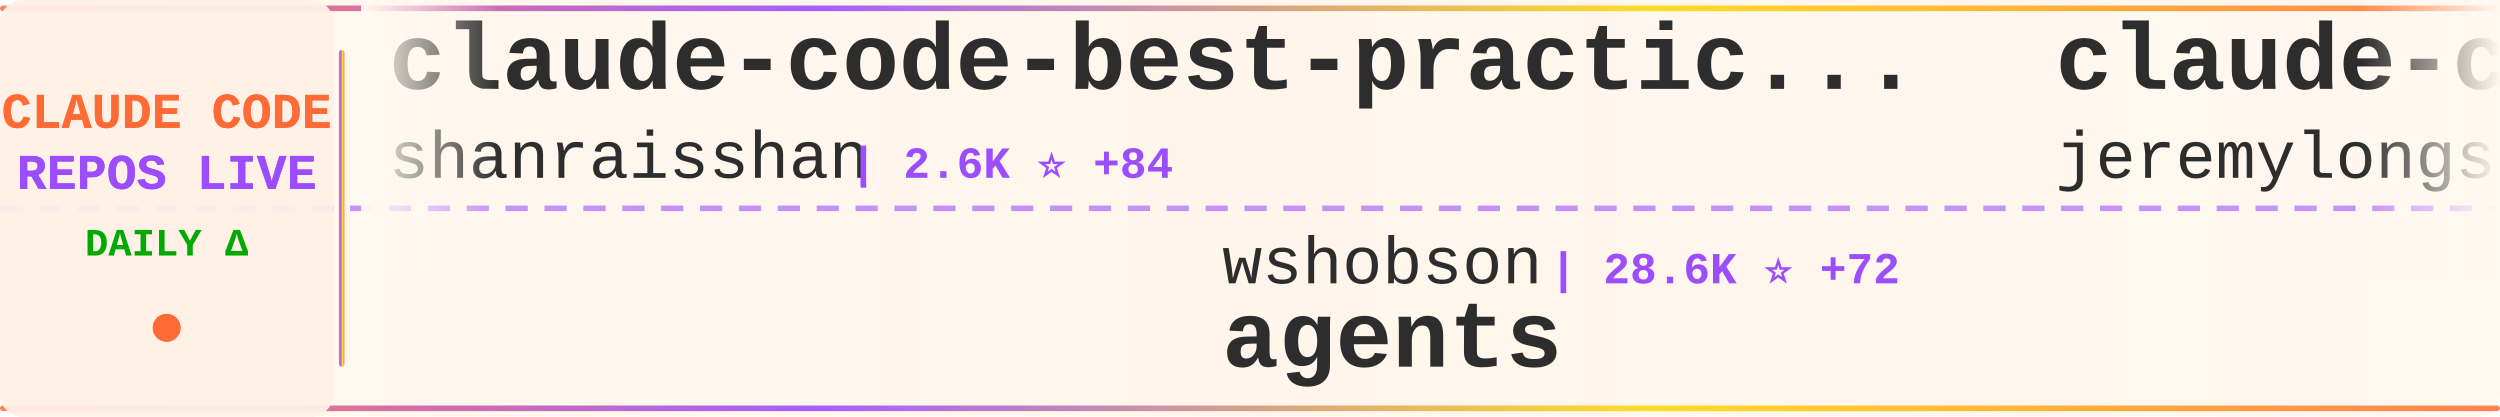
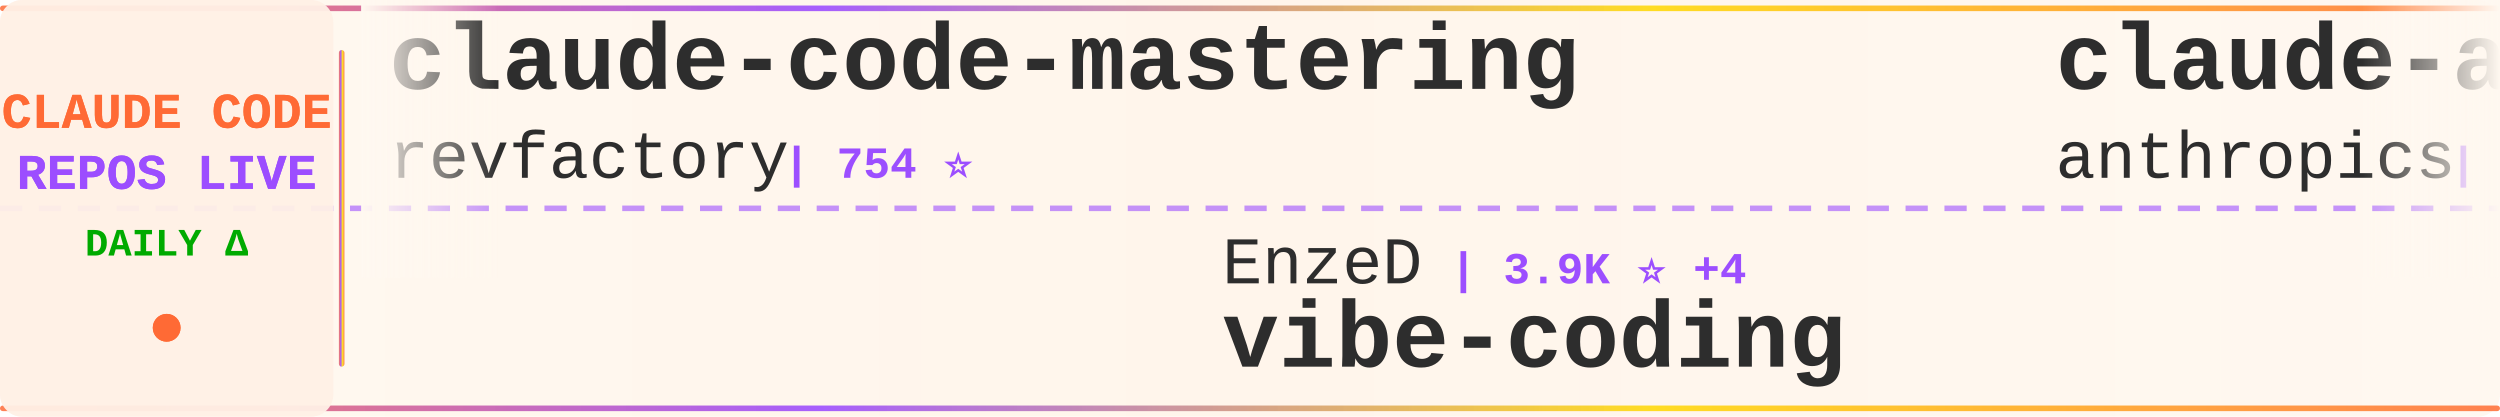
<svg xmlns="http://www.w3.org/2000/svg" width="900" height="150">
  <defs>
    <linearGradient id="tickerBg" x1="0%" y1="0%" x2="100%" y2="0%">
      <stop offset="0%" style="stop-color:#fff8f0;stop-opacity:0.98" />
      <stop offset="50%" style="stop-color:#fff5eb;stop-opacity:1" />
      <stop offset="100%" style="stop-color:#fff8f0;stop-opacity:0.98" />
    </linearGradient>
    <linearGradient id="borderGrad" x1="0%" y1="0%" x2="100%" y2="0%">
      <stop offset="0%" style="stop-color:#FF6B35;stop-opacity:0.85">
        <animate attributeName="stop-opacity" values="0.85;1;0.85" dur="2s" repeatCount="indefinite" />
      </stop>
      <stop offset="33%" style="stop-color:#9C4EFF;stop-opacity:0.9">
        <animate attributeName="stop-opacity" values="0.9;1;0.9" dur="2.2s" repeatCount="indefinite" />
      </stop>
      <stop offset="66%" style="stop-color:#FFD700;stop-opacity:0.85">
        <animate attributeName="stop-opacity" values="0.85;1;0.85" dur="1.8s" repeatCount="indefinite" />
      </stop>
      <stop offset="100%" style="stop-color:#FF6B35;stop-opacity:0.85">
        <animate attributeName="stop-opacity" values="0.85;1;0.85" dur="2s" repeatCount="indefinite" />
      </stop>
    </linearGradient>
    <filter id="textGlow">
      <feGaussianBlur stdDeviation="0.15" result="coloredBlur" />
      <feMerge>
        <feMergeNode in="coloredBlur" />
        <feMergeNode in="SourceGraphic" />
      </feMerge>
    </filter>
    <filter id="metricGlow">
      <feGaussianBlur stdDeviation="0.2" result="coloredBlur" />
      <feMerge>
        <feMergeNode in="coloredBlur" />
        <feMergeNode in="SourceGraphic" />
      </feMerge>
    </filter>
    <linearGradient id="leftFade" x1="0%" y1="0%" x2="100%" y2="0%">
      <stop offset="0%" style="stop-color:#fff8f0;stop-opacity:1" />
      <stop offset="100%" style="stop-color:#fff8f0;stop-opacity:0" />
    </linearGradient>
    <linearGradient id="rightFade" x1="0%" y1="0%" x2="100%" y2="0%">
      <stop offset="0%" style="stop-color:#fff8f0;stop-opacity:0" />
      <stop offset="100%" style="stop-color:#fff8f0;stop-opacity:1" />
    </linearGradient>
  </defs>
  <rect width="900" height="150" fill="url(#tickerBg)" rx="8" />
  <rect x="0" y="2" width="900" height="2" fill="url(#borderGrad)" rx="1" />
  <rect x="0" y="146" width="900" height="2" fill="url(#borderGrad)" rx="1" />
  <line x1="0" y1="75" x2="900" y2="75" stroke="#9C4EFF" stroke-width="2" stroke-dasharray="8 6" opacity="0.6" />
  <rect x="0" y="0" width="120" height="150" fill="#fff0e6" opacity="0.95" rx="8" />
  <text x="60" y="46" font-family="'Courier New', monospace" font-size="18" font-weight="bold" fill="#FF6B35" text-anchor="middle" filter="url(#textGlow)">
    CLAUDE CODE
  </text>
  <text x="60" y="68" font-family="'Courier New', monospace" font-size="18" font-weight="bold" fill="#9C4EFF" text-anchor="middle" filter="url(#textGlow)">
    REPOS LIVE
  </text>
  <text x="60" y="92" font-family="'Courier New', monospace" font-size="14" font-weight="bold" fill="#00aa00" text-anchor="middle">
    DAILY Δ
  </text>
  <circle cx="60" cy="118" r="5" fill="#FF6B35" filter="url(#metricGlow)">
    <animate attributeName="r" values="4;6;4" dur="1.5s" repeatCount="indefinite" />
    <animate attributeName="opacity" values="0.6;1;0.6" dur="1.5s" repeatCount="indefinite" />
  </circle>
  <rect x="122" y="18" width="2" height="114" fill="url(#borderGrad)" rx="1" />
  <clipPath id="tickerClip">
    <rect x="130" y="0" width="770" height="150" />
  </clipPath>
  <g clip-path="url(#tickerClip)">
    <g id="tickerItems">
      <animateTransform attributeName="transform" attributeType="XML" type="translate" from="0 0" to="-3000 0" dur="54s" repeatCount="indefinite" />
      <g transform="translate(0, 0)">
-         <text x="140" y="32" font-family="'Courier New', monospace" font-size="34" font-weight="bold" fill="#2d2d2d">claude-code-best-practic...</text>
-         <text x="140" y="64" font-family="'Courier New', monospace" font-size="24" font-weight="normal" fill="#2d2d2d" opacity="1.0">shanraisshan</text>
-         <text x="306" y="64" font-family="'Courier New', monospace" font-size="16" font-weight="bold" fill="#9C4EFF"> | 2.6K ⭐ +84</text>
+         <text x="140" y="32" font-family="'Courier New', monospace" font-size="34" font-weight="bold" fill="#2d2d2d">claude-code-mastering</text>
+         <text x="140" y="64" font-family="'Courier New', monospace" font-size="24" font-weight="normal" fill="#2d2d2d" opacity="1.0">revfactory</text>
+         <text x="282" y="64" font-family="'Courier New', monospace" font-size="16" font-weight="bold" fill="#9C4EFF"> | 754 ⭐</text>
      </g>
      <g transform="translate(300, 0)">
-         <text x="140" y="102" font-family="'Courier New', monospace" font-size="24" font-weight="normal" fill="#2d2d2d" opacity="1.0">wshobson</text>
-         <text x="258" y="102" font-family="'Courier New', monospace" font-size="16" font-weight="bold" fill="#9C4EFF"> | 28.6K ⭐ +72</text>
-         <text x="140" y="132" font-family="'Courier New', monospace" font-size="34" font-weight="bold" fill="#2d2d2d">agents</text>
+         <text x="140" y="102" font-family="'Courier New', monospace" font-size="24" font-weight="normal" fill="#2d2d2d" opacity="1.0">EnzeD</text>
+         <text x="222" y="102" font-family="'Courier New', monospace" font-size="16" font-weight="bold" fill="#9C4EFF"> | 3.9K ⭐ +4</text>
+         <text x="140" y="132" font-family="'Courier New', monospace" font-size="34" font-weight="bold" fill="#2d2d2d">vibe-coding</text>
      </g>
      <g transform="translate(600, 0)">
-         <text x="140" y="32" font-family="'Courier New', monospace" font-size="34" font-weight="bold" fill="#2d2d2d">claude-code-plugins-plus...</text>
-         <text x="140" y="64" font-family="'Courier New', monospace" font-size="24" font-weight="normal" fill="#2d2d2d" opacity="1.0">jeremylongshore</text>
-         <text x="342" y="64" font-family="'Courier New', monospace" font-size="16" font-weight="bold" fill="#9C4EFF"> | 1.4K ⭐ +7</text>
+         <text x="140" y="32" font-family="'Courier New', monospace" font-size="34" font-weight="bold" fill="#2d2d2d">claude-agent-sdk-python</text>
+         <text x="140" y="64" font-family="'Courier New', monospace" font-size="24" font-weight="normal" fill="#2d2d2d" opacity="1.0">anthropics</text>
+         <text x="282" y="64" font-family="'Courier New', monospace" font-size="16" font-weight="bold" fill="#9C4EFF"> | 4.8K ⭐ +16</text>
      </g>
      <g transform="translate(900, 0)">
-         <text x="140" y="102" font-family="'Courier New', monospace" font-size="24" font-weight="normal" fill="#2d2d2d" opacity="1.0">EveryInc</text>
-         <text x="258" y="102" font-family="'Courier New', monospace" font-size="16" font-weight="bold" fill="#9C4EFF"> | 8.8K ⭐ +85</text>
-         <text x="140" y="132" font-family="'Courier New', monospace" font-size="34" font-weight="bold" fill="#2d2d2d">compound-engineering-plu...</text>
+         <text x="140" y="102" font-family="'Courier New', monospace" font-size="24" font-weight="normal" fill="#2d2d2d" opacity="1.0">Yeachan-Heo</text>
+         <text x="294" y="102" font-family="'Courier New', monospace" font-size="16" font-weight="bold" fill="#9C4EFF"> | 6.3K ⭐ +112</text>
+         <text x="140" y="132" font-family="'Courier New', monospace" font-size="34" font-weight="bold" fill="#2d2d2d">oh-my-claudecode</text>
      </g>
      <g transform="translate(1200, 0)">
-         <text x="140" y="32" font-family="'Courier New', monospace" font-size="34" font-weight="bold" fill="#2d2d2d">claude-coder</text>
-         <text x="140" y="64" font-family="'Courier New', monospace" font-size="24" font-weight="normal" fill="#2d2d2d" opacity="1.0">kodu-ai</text>
-         <text x="246" y="64" font-family="'Courier New', monospace" font-size="16" font-weight="bold" fill="#9C4EFF"> | 5.3K ⭐</text>
+         <text x="140" y="32" font-family="'Courier New', monospace" font-size="34" font-weight="bold" fill="#2d2d2d">claude-code-webui</text>
+         <text x="140" y="64" font-family="'Courier New', monospace" font-size="24" font-weight="normal" fill="#2d2d2d" opacity="1.0">sugyan</text>
+         <text x="234" y="64" font-family="'Courier New', monospace" font-size="16" font-weight="bold" fill="#9C4EFF"> | 911 ⭐ +3</text>
      </g>
      <g transform="translate(1500, 0)">
-         <text x="140" y="102" font-family="'Courier New', monospace" font-size="24" font-weight="normal" fill="#2d2d2d" opacity="1.0">lyconear</text>
-         <text x="258" y="102" font-family="'Courier New', monospace" font-size="16" font-weight="bold" fill="#9C4EFF"> | 4 ⭐</text>
-         <text x="140" y="132" font-family="'Courier New', monospace" font-size="34" font-weight="bold" fill="#2d2d2d">Claude-Code</text>
+         <text x="140" y="102" font-family="'Courier New', monospace" font-size="24" font-weight="normal" fill="#2d2d2d" opacity="1.0">upstash</text>
+         <text x="246" y="102" font-family="'Courier New', monospace" font-size="16" font-weight="bold" fill="#9C4EFF"> | 45.8K ⭐ +79</text>
+         <text x="140" y="132" font-family="'Courier New', monospace" font-size="34" font-weight="bold" fill="#2d2d2d">context7</text>
      </g>
      <g transform="translate(1800, 0)">
-         <text x="140" y="32" font-family="'Courier New', monospace" font-size="34" font-weight="bold" fill="#2d2d2d">context7</text>
-         <text x="140" y="64" font-family="'Courier New', monospace" font-size="24" font-weight="normal" fill="#2d2d2d" opacity="1.0">upstash</text>
-         <text x="246" y="64" font-family="'Courier New', monospace" font-size="16" font-weight="bold" fill="#9C4EFF"> | 45.7K ⭐ +73</text>
+         <text x="140" y="32" font-family="'Courier New', monospace" font-size="34" font-weight="bold" fill="#2d2d2d">claude-code</text>
+         <text x="140" y="64" font-family="'Courier New', monospace" font-size="24" font-weight="normal" fill="#2d2d2d" opacity="1.0">anthropics</text>
+         <text x="282" y="64" font-family="'Courier New', monospace" font-size="16" font-weight="bold" fill="#9C4EFF"> | 66.9K ⭐ +218</text>
      </g>
      <g transform="translate(2100, 0)">
-         <text x="140" y="102" font-family="'Courier New', monospace" font-size="24" font-weight="normal" fill="#2d2d2d" opacity="1.0">siteboon</text>
-         <text x="258" y="102" font-family="'Courier New', monospace" font-size="16" font-weight="bold" fill="#9C4EFF"> | 6.2K ⭐ +22</text>
-         <text x="140" y="132" font-family="'Courier New', monospace" font-size="34" font-weight="bold" fill="#2d2d2d">claudecodeui</text>
+         <text x="140" y="102" font-family="'Courier New', monospace" font-size="24" font-weight="normal" fill="#2d2d2d" opacity="1.0">laravel</text>
+         <text x="246" y="102" font-family="'Courier New', monospace" font-size="16" font-weight="bold" fill="#9C4EFF"> | 491 ⭐</text>
+         <text x="140" y="132" font-family="'Courier New', monospace" font-size="34" font-weight="bold" fill="#2d2d2d">claude-code</text>
      </g>
      <g transform="translate(2400, 0)">
-         <text x="140" y="32" font-family="'Courier New', monospace" font-size="34" font-weight="bold" fill="#2d2d2d">claude-code-prompt-impro...</text>
-         <text x="140" y="64" font-family="'Courier New', monospace" font-size="24" font-weight="normal" fill="#2d2d2d" opacity="1.0">severity1</text>
-         <text x="270" y="64" font-family="'Courier New', monospace" font-size="16" font-weight="bold" fill="#9C4EFF"> | 1.1K ⭐</text>
+         <text x="140" y="32" font-family="'Courier New', monospace" font-size="34" font-weight="bold" fill="#2d2d2d">claude-code-cheat-sheet</text>
+         <text x="140" y="64" font-family="'Courier New', monospace" font-size="24" font-weight="normal" fill="#2d2d2d" opacity="1.0">Njengah</text>
+         <text x="246" y="64" font-family="'Courier New', monospace" font-size="16" font-weight="bold" fill="#9C4EFF"> | 1.3K ⭐ +2</text>
      </g>
      <g transform="translate(2700, 0)">
-         <text x="140" y="102" font-family="'Courier New', monospace" font-size="24" font-weight="normal" fill="#2d2d2d" opacity="1.0">Njengah</text>
-         <text x="246" y="102" font-family="'Courier New', monospace" font-size="16" font-weight="bold" fill="#9C4EFF"> | 1.3K ⭐ +5</text>
-         <text x="140" y="132" font-family="'Courier New', monospace" font-size="34" font-weight="bold" fill="#2d2d2d">claude-code-cheat-sheet</text>
+         <text x="140" y="102" font-family="'Courier New', monospace" font-size="24" font-weight="normal" fill="#2d2d2d" opacity="1.0">shareAI-lab</text>
+         <text x="294" y="102" font-family="'Courier New', monospace" font-size="16" font-weight="bold" fill="#9C4EFF"> | 17.0K ⭐ +32</text>
+         <text x="140" y="132" font-family="'Courier New', monospace" font-size="34" font-weight="bold" fill="#2d2d2d">learn-claude-code</text>
      </g>
      <g transform="translate(3000, 0)">
-         <text x="140" y="32" font-family="'Courier New', monospace" font-size="34" font-weight="bold" fill="#2d2d2d">claude-code-best-practic...</text>
-         <text x="140" y="64" font-family="'Courier New', monospace" font-size="24" font-weight="normal" fill="#2d2d2d" opacity="1.0">shanraisshan</text>
-         <text x="306" y="64" font-family="'Courier New', monospace" font-size="16" font-weight="bold" fill="#9C4EFF"> | 2.6K ⭐ +84</text>
+         <text x="140" y="32" font-family="'Courier New', monospace" font-size="34" font-weight="bold" fill="#2d2d2d">claude-code-mastering</text>
+         <text x="140" y="64" font-family="'Courier New', monospace" font-size="24" font-weight="normal" fill="#2d2d2d" opacity="1.0">revfactory</text>
+         <text x="282" y="64" font-family="'Courier New', monospace" font-size="16" font-weight="bold" fill="#9C4EFF"> | 754 ⭐</text>
      </g>
      <g transform="translate(3300, 0)">
-         <text x="140" y="102" font-family="'Courier New', monospace" font-size="24" font-weight="normal" fill="#2d2d2d" opacity="1.0">wshobson</text>
-         <text x="258" y="102" font-family="'Courier New', monospace" font-size="16" font-weight="bold" fill="#9C4EFF"> | 28.6K ⭐ +72</text>
-         <text x="140" y="132" font-family="'Courier New', monospace" font-size="34" font-weight="bold" fill="#2d2d2d">agents</text>
+         <text x="140" y="102" font-family="'Courier New', monospace" font-size="24" font-weight="normal" fill="#2d2d2d" opacity="1.0">EnzeD</text>
+         <text x="222" y="102" font-family="'Courier New', monospace" font-size="16" font-weight="bold" fill="#9C4EFF"> | 3.9K ⭐ +4</text>
+         <text x="140" y="132" font-family="'Courier New', monospace" font-size="34" font-weight="bold" fill="#2d2d2d">vibe-coding</text>
      </g>
      <g transform="translate(3600, 0)">
-         <text x="140" y="32" font-family="'Courier New', monospace" font-size="34" font-weight="bold" fill="#2d2d2d">claude-code-plugins-plus...</text>
-         <text x="140" y="64" font-family="'Courier New', monospace" font-size="24" font-weight="normal" fill="#2d2d2d" opacity="1.0">jeremylongshore</text>
-         <text x="342" y="64" font-family="'Courier New', monospace" font-size="16" font-weight="bold" fill="#9C4EFF"> | 1.4K ⭐ +7</text>
+         <text x="140" y="32" font-family="'Courier New', monospace" font-size="34" font-weight="bold" fill="#2d2d2d">claude-agent-sdk-python</text>
+         <text x="140" y="64" font-family="'Courier New', monospace" font-size="24" font-weight="normal" fill="#2d2d2d" opacity="1.0">anthropics</text>
+         <text x="282" y="64" font-family="'Courier New', monospace" font-size="16" font-weight="bold" fill="#9C4EFF"> | 4.8K ⭐ +16</text>
      </g>
      <g transform="translate(3900, 0)">
-         <text x="140" y="102" font-family="'Courier New', monospace" font-size="24" font-weight="normal" fill="#2d2d2d" opacity="1.0">EveryInc</text>
-         <text x="258" y="102" font-family="'Courier New', monospace" font-size="16" font-weight="bold" fill="#9C4EFF"> | 8.8K ⭐ +85</text>
-         <text x="140" y="132" font-family="'Courier New', monospace" font-size="34" font-weight="bold" fill="#2d2d2d">compound-engineering-plu...</text>
+         <text x="140" y="102" font-family="'Courier New', monospace" font-size="24" font-weight="normal" fill="#2d2d2d" opacity="1.0">Yeachan-Heo</text>
+         <text x="294" y="102" font-family="'Courier New', monospace" font-size="16" font-weight="bold" fill="#9C4EFF"> | 6.3K ⭐ +112</text>
+         <text x="140" y="132" font-family="'Courier New', monospace" font-size="34" font-weight="bold" fill="#2d2d2d">oh-my-claudecode</text>
      </g>
    </g>
  </g>
  <rect x="130" y="0" width="50" height="100" fill="url(#leftFade)" />
  <rect x="850" y="0" width="50" height="100" fill="url(#rightFade)" />
</svg>
